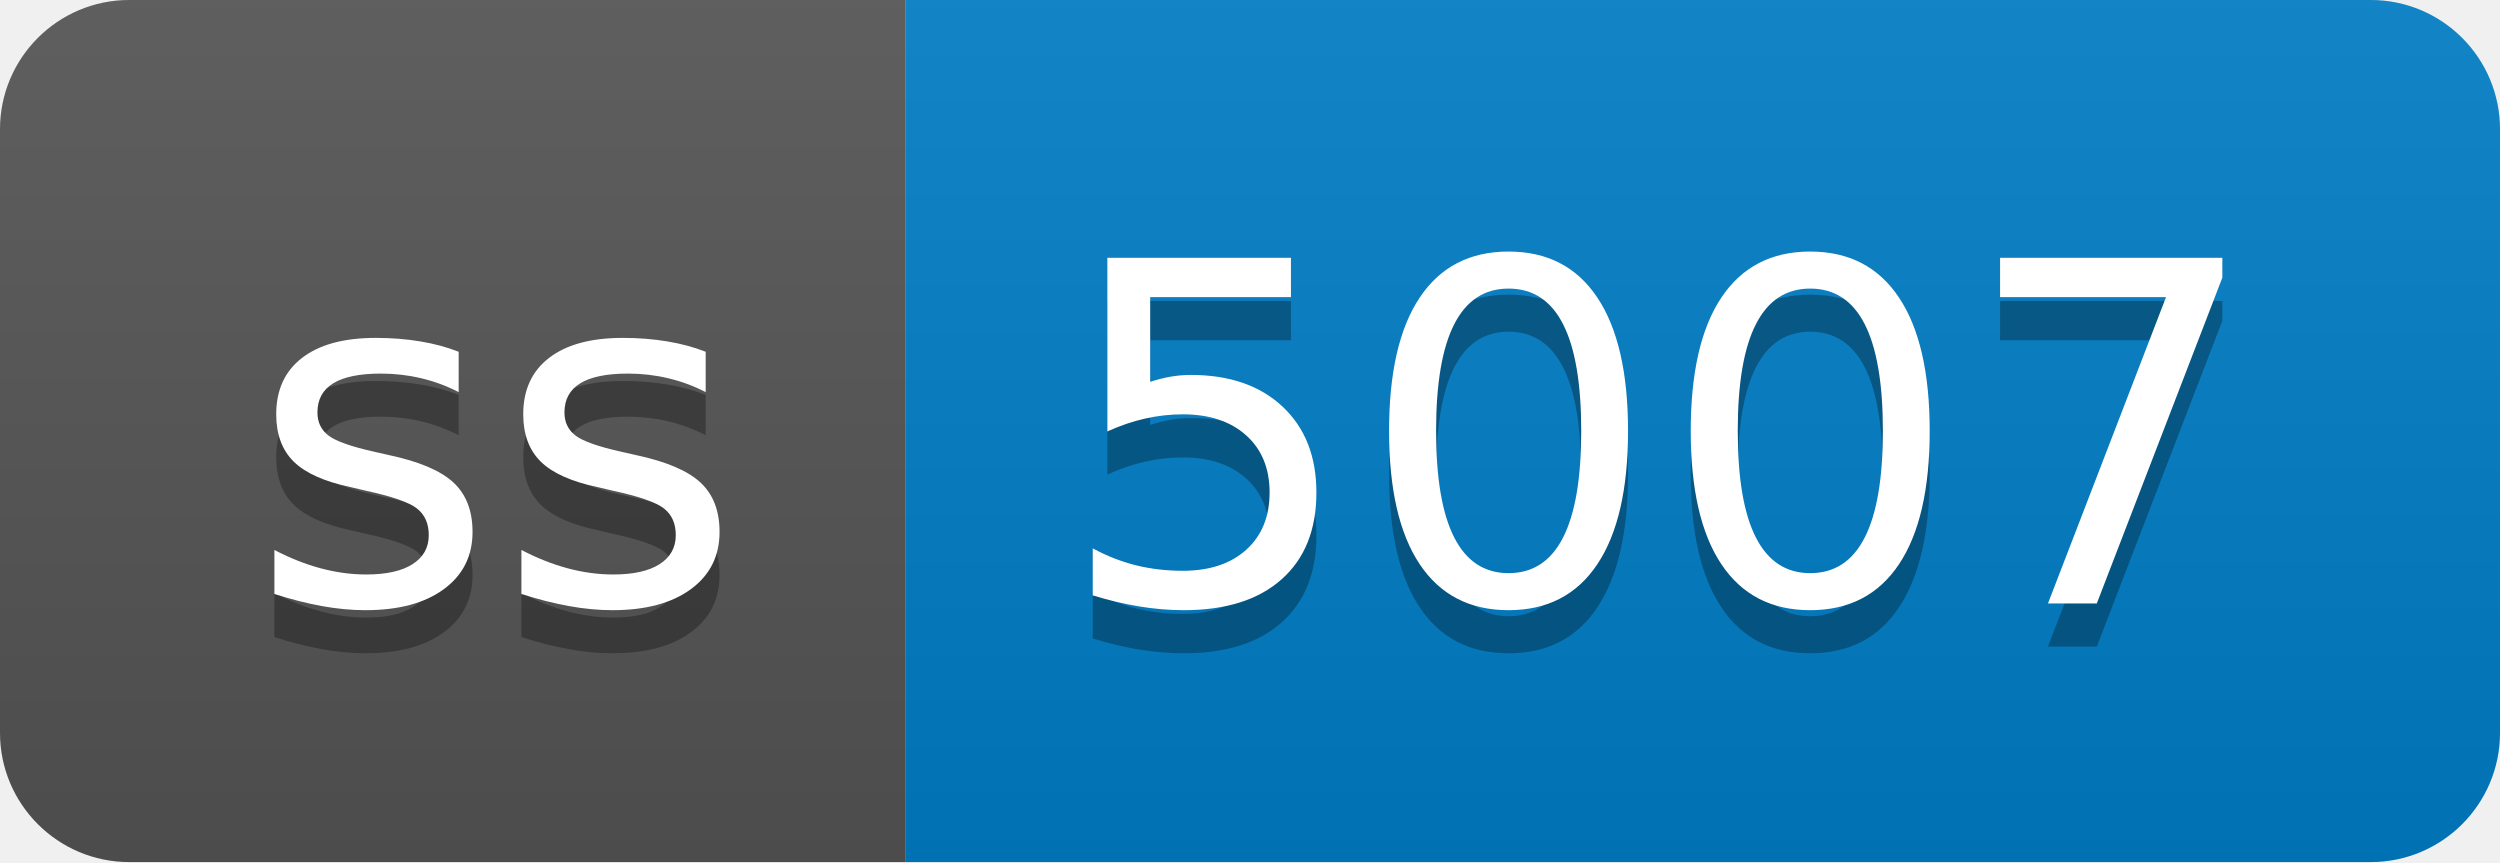
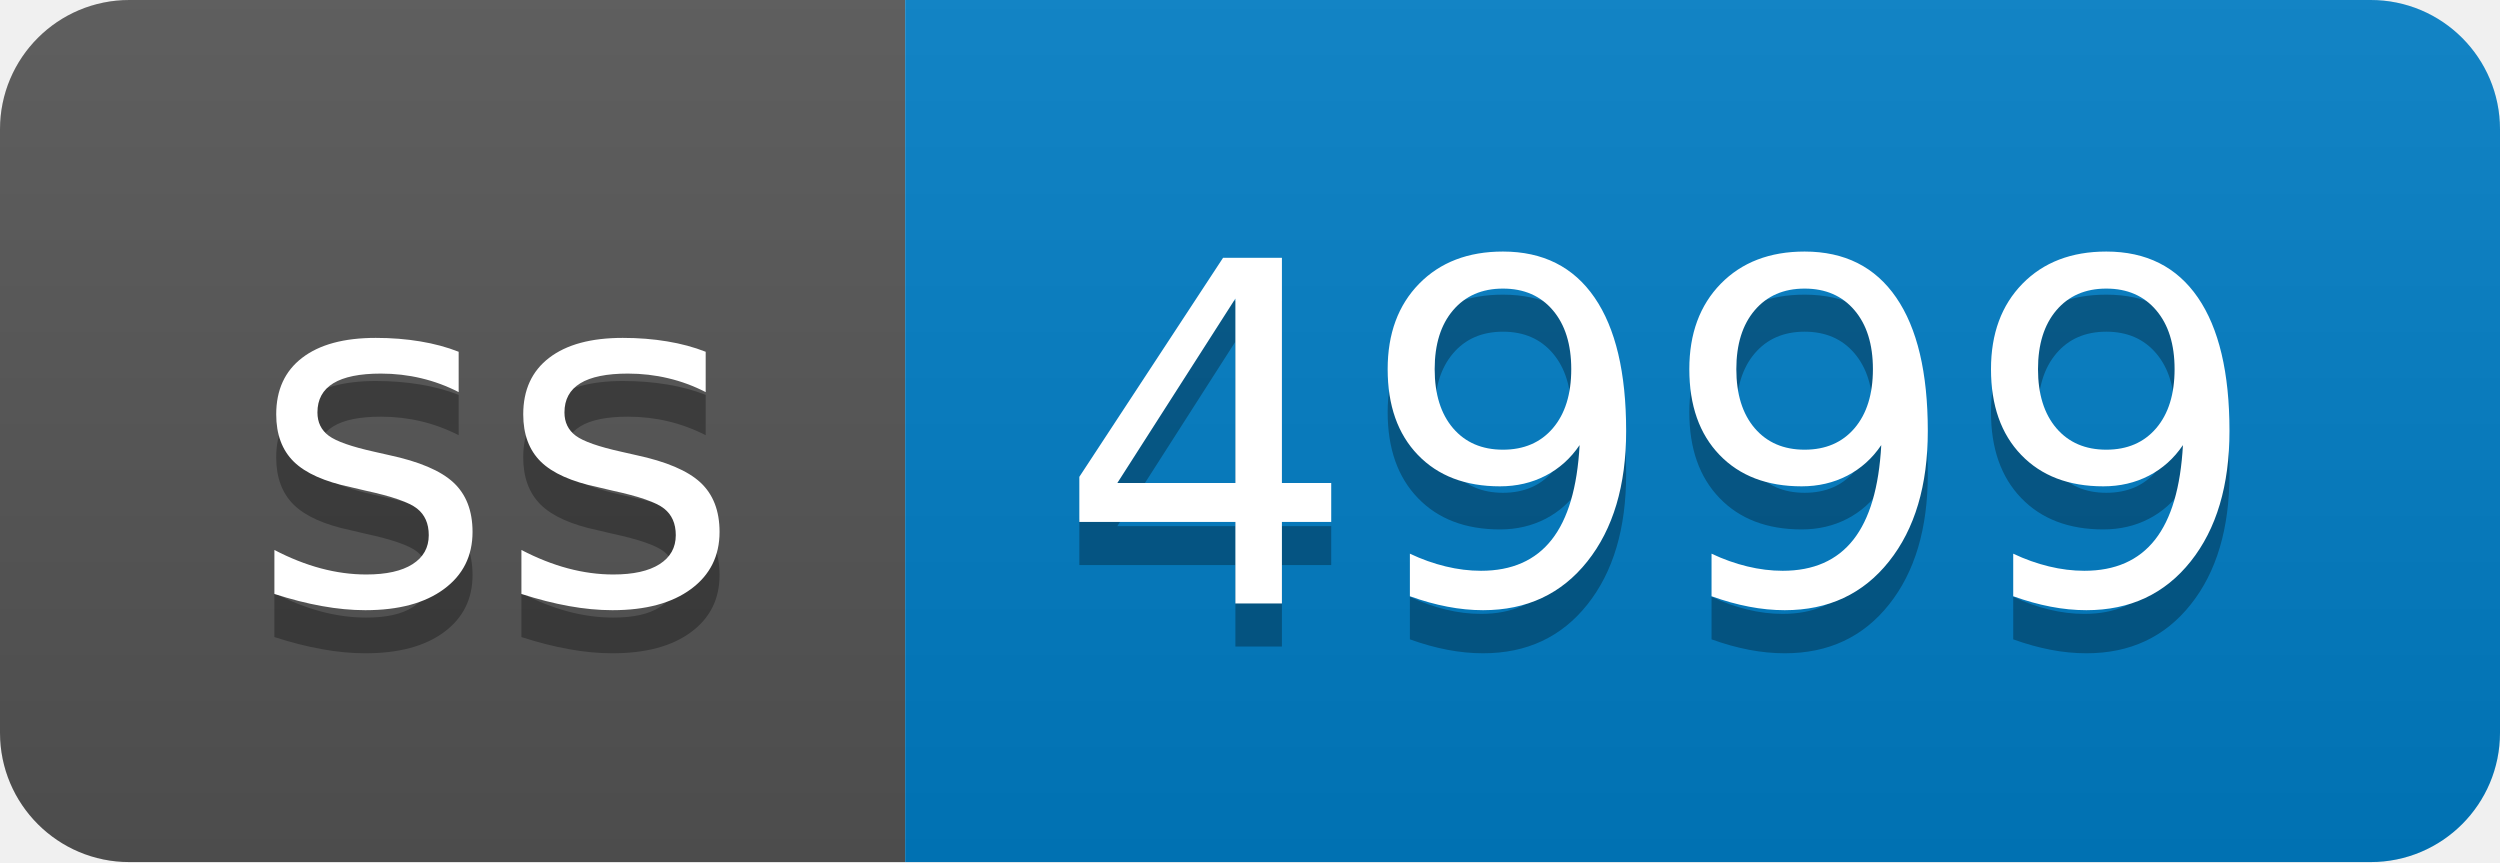
- <svg xmlns="http://www.w3.org/2000/svg" width="58" height="20" role="img" aria-label="ss: 5007">
+ <svg xmlns="http://www.w3.org/2000/svg" width="58" height="20" role="img" aria-label="ss: 4999">
  <linearGradient id="s" x2="0" y2="100%">
    <stop offset="0" stop-color="#bbb" stop-opacity=".1" />
    <stop offset="1" stop-opacity=".1" />
  </linearGradient>
  <clipPath id="r">
    <rect width="58" height="20" rx="3" fill="#fff" />
  </clipPath>
  <g clip-path="url(#r)">
    <rect width="21" height="20" fill="#555" />
    <rect x="21" width="37" height="20" fill="#007ec6" />
    <rect width="58" height="20" fill="url(#s)" />
  </g>
  <g fill="#fff" text-anchor="middle" font-family="Verdana,Geneva,DejaVu Sans,sans-serif" text-rendering="geometricPrecision" font-size="110">
    <text aria-hidden="true" x="115" y="150" fill="#010101" fill-opacity=".3" transform="scale(.1)" textLength="110">ss</text>
    <text x="115" y="140" transform="scale(.1)" fill="#fff" textLength="110">ss</text>
-     <text aria-hidden="true" x="385" y="150" fill="#010101" fill-opacity=".3" transform="scale(.1)" textLength="270">5007</text>
-     <text x="385" y="140" transform="scale(.1)" fill="#fff" textLength="270">5007</text>
+     <text aria-hidden="true" x="385" y="150" fill="#010101" fill-opacity=".3" transform="scale(.1)" textLength="270">4999</text>
+     <text x="385" y="140" transform="scale(.1)" fill="#fff" textLength="270">4999</text>
  </g>
</svg>
